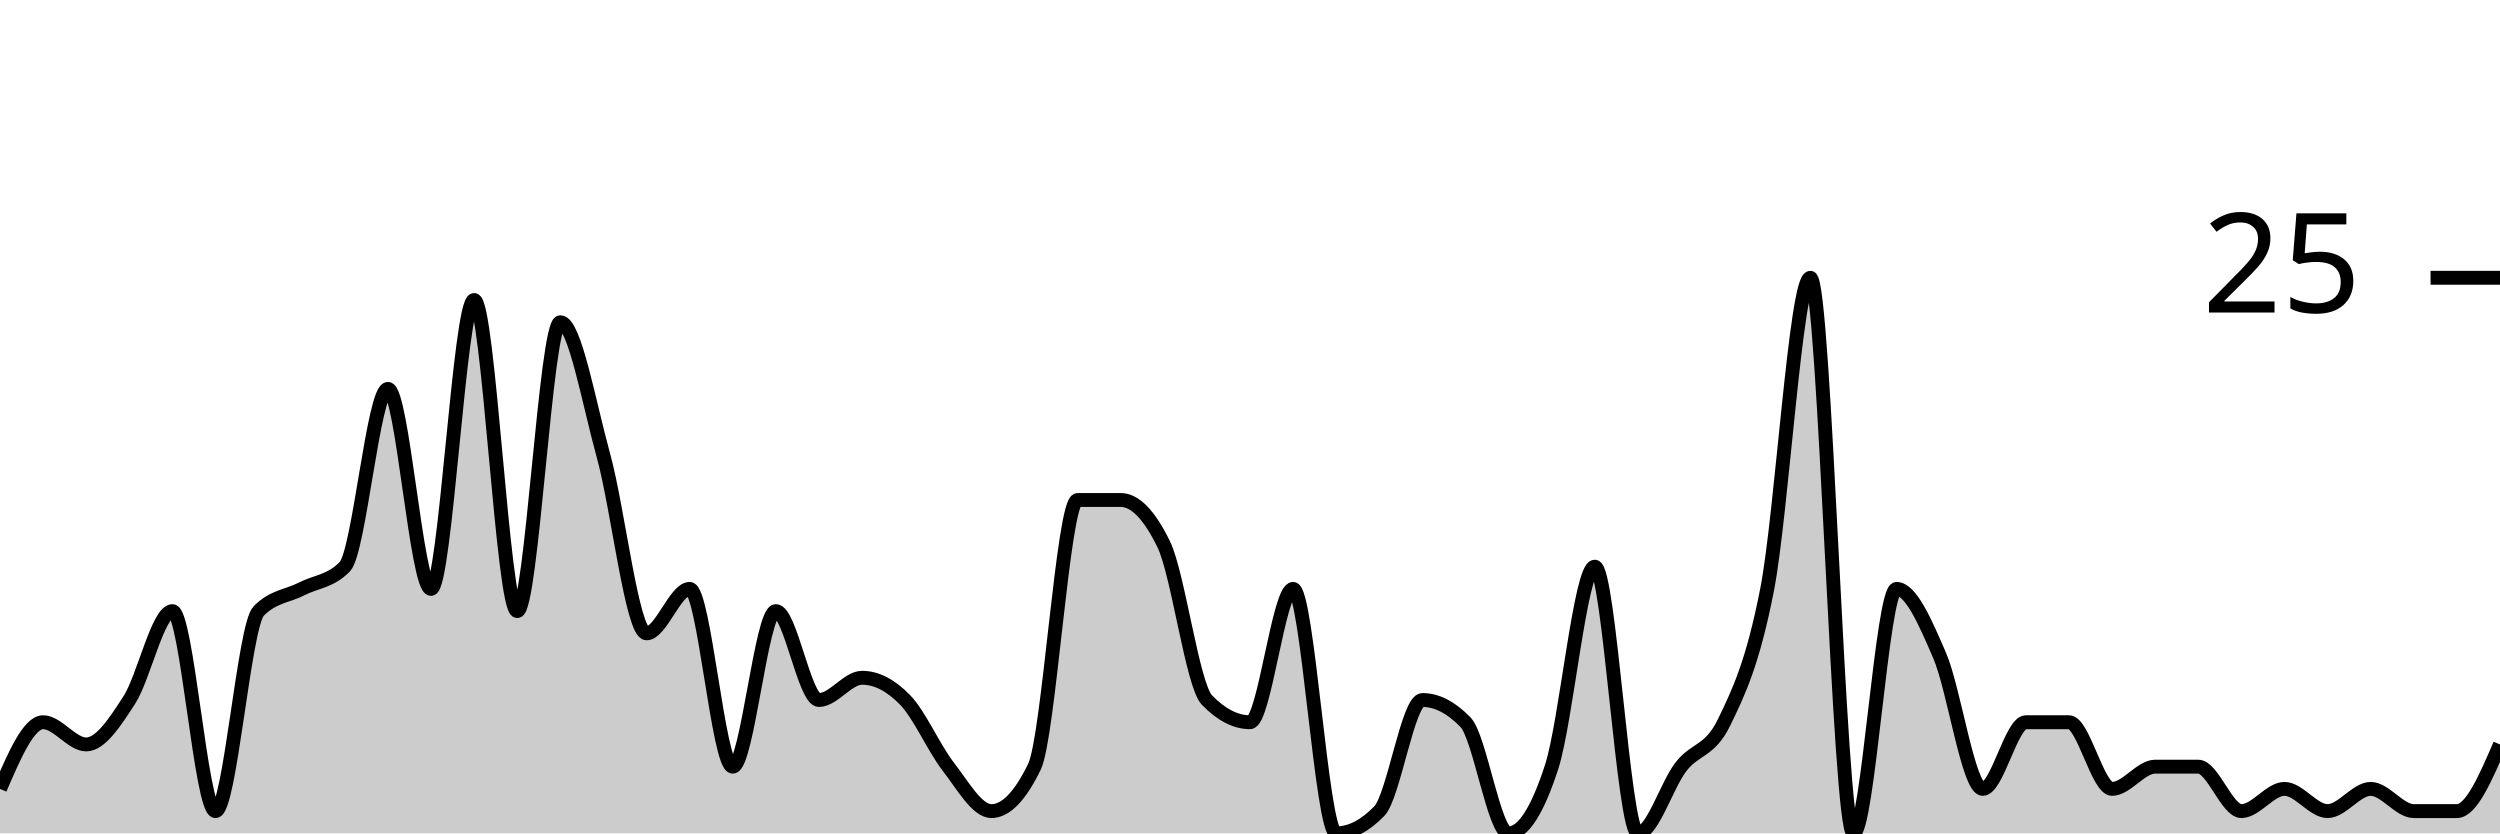
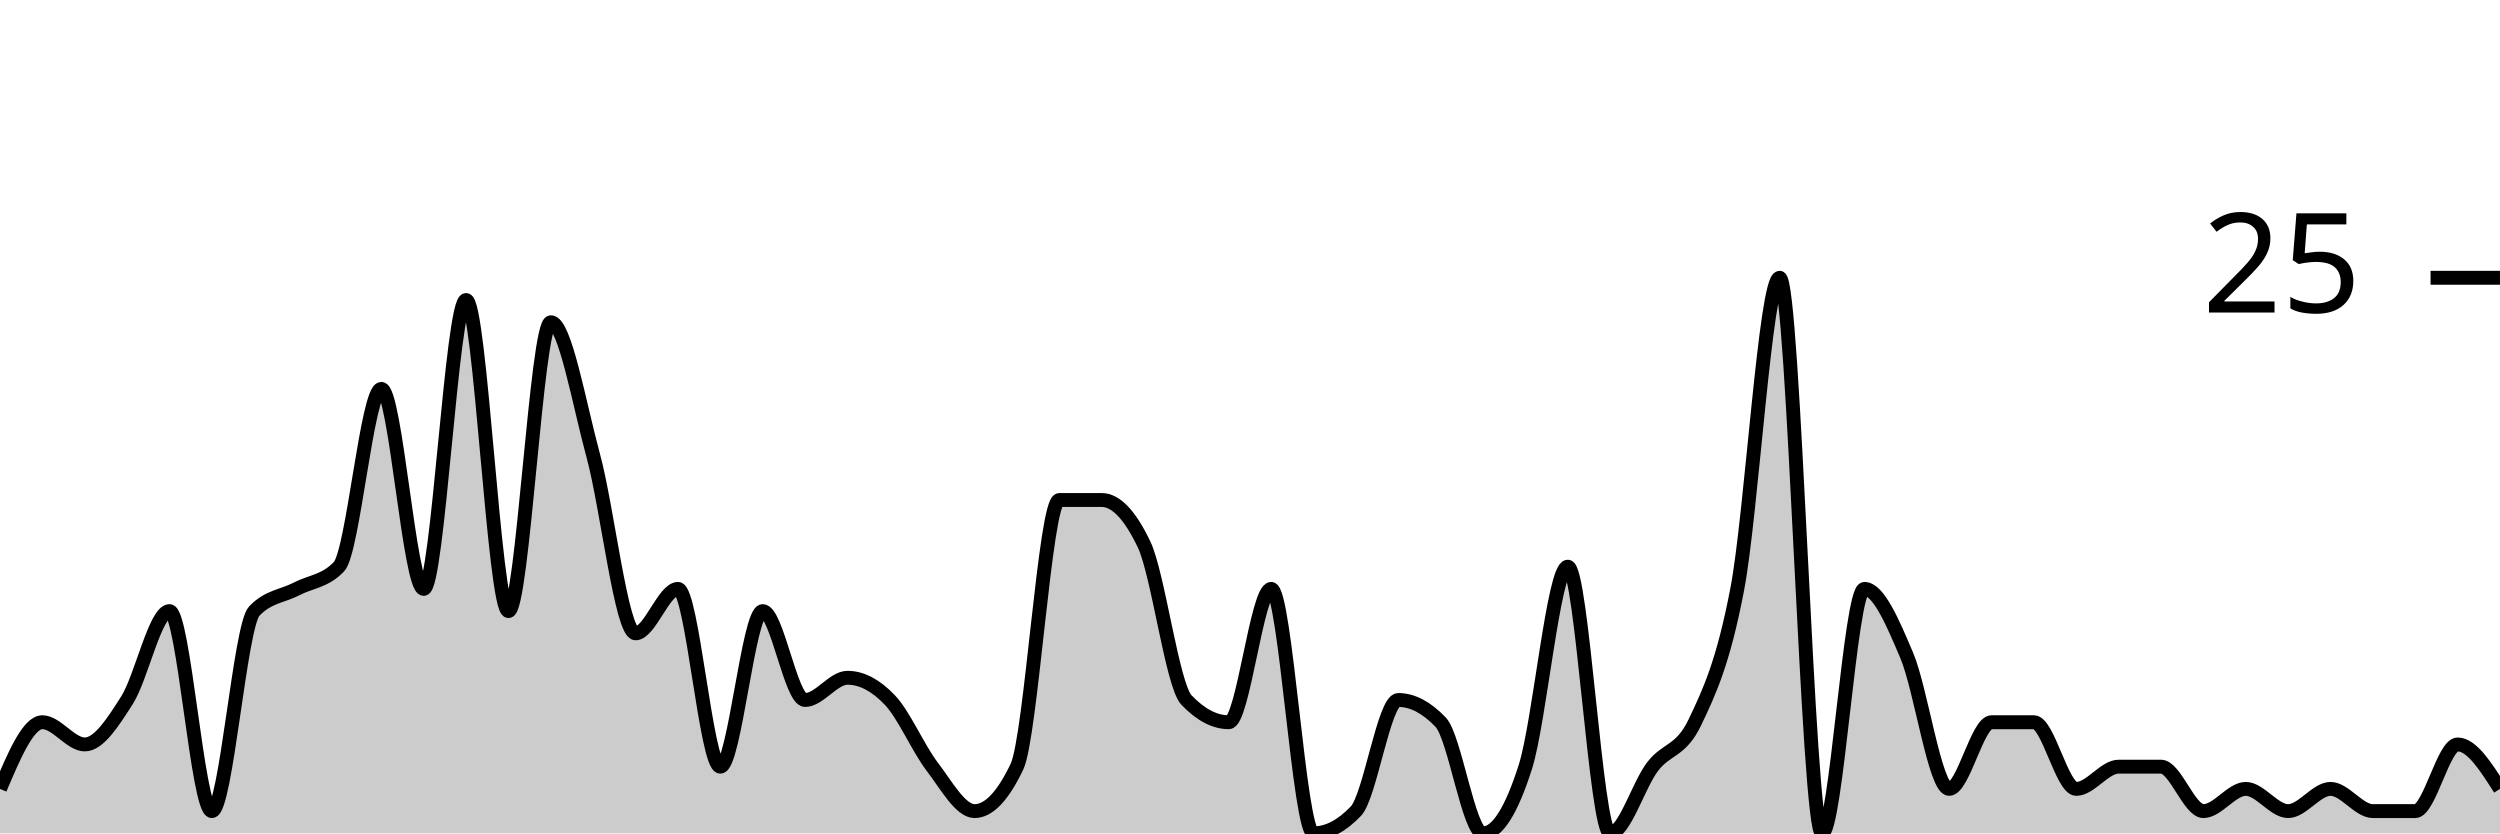
<svg xmlns="http://www.w3.org/2000/svg" viewBox="0 0 180 60">
  <g transform="translate(0,20)">
-     <path class="area" fill="rgba(0, 0, 0, 0.2)" d="M0,36.8C1.034,34.4,2.069,32,3.103,32C4.138,32,5.172,33.6,6.207,33.6C7.241,33.6,8.276,32,9.31,30.4C10.345,28.8,11.379,24,12.414,24C13.448,24,14.483,38.4,15.517,38.4C16.552,38.4,17.586,25.067,18.621,24C19.655,22.933,20.69,22.933,21.724,22.4C22.759,21.867,23.793,21.867,24.828,20.8C25.862,19.733,26.897,8,27.931,8C28.966,8,30,22.4,31.034,22.4C32.069,22.4,33.103,1.6,34.138,1.6C35.172,1.6,36.207,24,37.241,24C38.276,24,39.31,3.2,40.345,3.2C41.379,3.2,42.414,9.067,43.448,12.8C44.483,16.533,45.517,25.6,46.552,25.6C47.586,25.6,48.621,22.4,49.655,22.4C50.69,22.4,51.724,35.2,52.759,35.2C53.793,35.2,54.828,24,55.862,24C56.897,24,57.931,30.4,58.966,30.4C60,30.4,61.034,28.8,62.069,28.8C63.103,28.8,64.138,29.333,65.172,30.4C66.207,31.467,67.241,33.867,68.276,35.2C69.31,36.533,70.345,38.4,71.379,38.4C72.414,38.4,73.448,37.333,74.483,35.2C75.517,33.067,76.552,16,77.586,16C78.621,16,79.655,16,80.69,16C81.724,16,82.759,17.067,83.793,19.2C84.828,21.333,85.862,29.333,86.897,30.4C87.931,31.467,88.966,32,90,32C91.034,32,92.069,22.4,93.103,22.4C94.138,22.4,95.172,40,96.207,40C97.241,40,98.276,39.467,99.31,38.4C100.345,37.333,101.379,30.4,102.414,30.4C103.448,30.4,104.483,30.933,105.517,32C106.552,33.067,107.586,40,108.621,40C109.655,40,110.69,38.4,111.724,35.2C112.759,32,113.793,20.8,114.828,20.8C115.862,20.8,116.897,40,117.931,40C118.966,40,120,36.533,121.034,35.2C122.069,33.867,123.103,34.133,124.138,32C125.172,29.867,126.207,27.733,127.241,22.4C128.276,17.067,129.31,0,130.345,0C131.379,0,132.414,40,133.448,40C134.483,40,135.517,22.4,136.552,22.4C137.586,22.4,138.621,24.8,139.655,27.2C140.69,29.6,141.724,36.8,142.759,36.8C143.793,36.8,144.828,32,145.862,32C146.897,32,147.931,32,148.966,32C150,32,151.034,36.8,152.069,36.8C153.103,36.8,154.138,35.2,155.172,35.2C156.207,35.2,157.241,35.2,158.276,35.2C159.31,35.2,160.345,38.4,161.379,38.4C162.414,38.4,163.448,36.8,164.483,36.8C165.517,36.8,166.552,38.4,167.586,38.4C168.621,38.4,169.655,36.8,170.69,36.8C171.724,36.8,172.759,38.4,173.793,38.4C174.828,38.4,175.862,38.4,176.897,38.4C177.931,38.4,178.966,36,180,33.6L180,40C178.966,40,177.931,40,176.897,40C175.862,40,174.828,40,173.793,40C172.759,40,171.724,40,170.69,40C169.655,40,168.621,40,167.586,40C166.552,40,165.517,40,164.483,40C163.448,40,162.414,40,161.379,40C160.345,40,159.31,40,158.276,40C157.241,40,156.207,40,155.172,40C154.138,40,153.103,40,152.069,40C151.034,40,150,40,148.966,40C147.931,40,146.897,40,145.862,40C144.828,40,143.793,40,142.759,40C141.724,40,140.69,40,139.655,40C138.621,40,137.586,40,136.552,40C135.517,40,134.483,40,133.448,40C132.414,40,131.379,40,130.345,40C129.31,40,128.276,40,127.241,40C126.207,40,125.172,40,124.138,40C123.103,40,122.069,40,121.034,40C120,40,118.966,40,117.931,40C116.897,40,115.862,40,114.828,40C113.793,40,112.759,40,111.724,40C110.69,40,109.655,40,108.621,40C107.586,40,106.552,40,105.517,40C104.483,40,103.448,40,102.414,40C101.379,40,100.345,40,99.31,40C98.276,40,97.241,40,96.207,40C95.172,40,94.138,40,93.103,40C92.069,40,91.034,40,90,40C88.966,40,87.931,40,86.897,40C85.862,40,84.828,40,83.793,40C82.759,40,81.724,40,80.69,40C79.655,40,78.621,40,77.586,40C76.552,40,75.517,40,74.483,40C73.448,40,72.414,40,71.379,40C70.345,40,69.31,40,68.276,40C67.241,40,66.207,40,65.172,40C64.138,40,63.103,40,62.069,40C61.034,40,60,40,58.966,40C57.931,40,56.897,40,55.862,40C54.828,40,53.793,40,52.759,40C51.724,40,50.69,40,49.655,40C48.621,40,47.586,40,46.552,40C45.517,40,44.483,40,43.448,40C42.414,40,41.379,40,40.345,40C39.31,40,38.276,40,37.241,40C36.207,40,35.172,40,34.138,40C33.103,40,32.069,40,31.034,40C30,40,28.966,40,27.931,40C26.897,40,25.862,40,24.828,40C23.793,40,22.759,40,21.724,40C20.69,40,19.655,40,18.621,40C17.586,40,16.552,40,15.517,40C14.483,40,13.448,40,12.414,40C11.379,40,10.345,40,9.31,40C8.276,40,7.241,40,6.207,40C5.172,40,4.138,40,3.103,40C2.069,40,1.034,40,0,40Z" />
-     <path class="line" stroke="black" fill="none" d="M0,36.8C1.034,34.4,2.069,32,3.103,32C4.138,32,5.172,33.6,6.207,33.6C7.241,33.6,8.276,32,9.31,30.4C10.345,28.8,11.379,24,12.414,24C13.448,24,14.483,38.4,15.517,38.4C16.552,38.4,17.586,25.067,18.621,24C19.655,22.933,20.69,22.933,21.724,22.4C22.759,21.867,23.793,21.867,24.828,20.8C25.862,19.733,26.897,8,27.931,8C28.966,8,30,22.4,31.034,22.4C32.069,22.4,33.103,1.6,34.138,1.6C35.172,1.6,36.207,24,37.241,24C38.276,24,39.31,3.2,40.345,3.2C41.379,3.2,42.414,9.067,43.448,12.8C44.483,16.533,45.517,25.6,46.552,25.6C47.586,25.6,48.621,22.4,49.655,22.4C50.69,22.4,51.724,35.2,52.759,35.2C53.793,35.2,54.828,24,55.862,24C56.897,24,57.931,30.4,58.966,30.4C60,30.4,61.034,28.8,62.069,28.8C63.103,28.8,64.138,29.333,65.172,30.4C66.207,31.467,67.241,33.867,68.276,35.2C69.31,36.533,70.345,38.4,71.379,38.4C72.414,38.4,73.448,37.333,74.483,35.2C75.517,33.067,76.552,16,77.586,16C78.621,16,79.655,16,80.69,16C81.724,16,82.759,17.067,83.793,19.2C84.828,21.333,85.862,29.333,86.897,30.4C87.931,31.467,88.966,32,90,32C91.034,32,92.069,22.4,93.103,22.4C94.138,22.4,95.172,40,96.207,40C97.241,40,98.276,39.467,99.31,38.4C100.345,37.333,101.379,30.4,102.414,30.4C103.448,30.4,104.483,30.933,105.517,32C106.552,33.067,107.586,40,108.621,40C109.655,40,110.69,38.4,111.724,35.2C112.759,32,113.793,20.8,114.828,20.8C115.862,20.8,116.897,40,117.931,40C118.966,40,120,36.533,121.034,35.2C122.069,33.867,123.103,34.133,124.138,32C125.172,29.867,126.207,27.733,127.241,22.4C128.276,17.067,129.31,0,130.345,0C131.379,0,132.414,40,133.448,40C134.483,40,135.517,22.4,136.552,22.4C137.586,22.4,138.621,24.8,139.655,27.2C140.69,29.6,141.724,36.8,142.759,36.8C143.793,36.8,144.828,32,145.862,32C146.897,32,147.931,32,148.966,32C150,32,151.034,36.8,152.069,36.8C153.103,36.8,154.138,35.2,155.172,35.2C156.207,35.2,157.241,35.2,158.276,35.2C159.31,35.2,160.345,38.4,161.379,38.4C162.414,38.4,163.448,36.8,164.483,36.8C165.517,36.8,166.552,38.4,167.586,38.4C168.621,38.4,169.655,36.8,170.69,36.8C171.724,36.8,172.759,38.4,173.793,38.4C174.828,38.4,175.862,38.4,176.897,38.4C177.931,38.4,178.966,36,180,33.6" />
+     <path class="area" fill="rgba(0, 0, 0, 0.2)" d="M0,36.8C1.017,34.4,2.034,32,3.051,32C4.068,32,5.085,33.6,6.102,33.6C7.119,33.6,8.136,32,9.153,30.4C10.169,28.8,11.186,24,12.203,24C13.22,24,14.237,38.4,15.254,38.4C16.271,38.4,17.288,25.067,18.305,24C19.322,22.933,20.339,22.933,21.356,22.4C22.373,21.867,23.39,21.867,24.407,20.8C25.424,19.733,26.441,8,27.458,8C28.475,8,29.492,22.4,30.508,22.4C31.525,22.4,32.542,1.6,33.559,1.6C34.576,1.6,35.593,24,36.61,24C37.627,24,38.644,3.2,39.661,3.2C40.678,3.2,41.695,9.067,42.712,12.8C43.729,16.533,44.746,25.6,45.763,25.6C46.78,25.6,47.797,22.4,48.814,22.4C49.831,22.4,50.847,35.2,51.864,35.2C52.881,35.2,53.898,24,54.915,24C55.932,24,56.949,30.4,57.966,30.4C58.983,30.4,60,28.8,61.017,28.8C62.034,28.8,63.051,29.333,64.068,30.4C65.085,31.467,66.102,33.867,67.119,35.2C68.136,36.533,69.153,38.4,70.169,38.4C71.186,38.4,72.203,37.333,73.22,35.2C74.237,33.067,75.254,16,76.271,16C77.288,16,78.305,16,79.322,16C80.339,16,81.356,17.067,82.373,19.2C83.39,21.333,84.407,29.333,85.424,30.4C86.441,31.467,87.458,32,88.475,32C89.492,32,90.508,22.4,91.525,22.4C92.542,22.4,93.559,40,94.576,40C95.593,40,96.61,39.467,97.627,38.4C98.644,37.333,99.661,30.4,100.678,30.4C101.695,30.4,102.712,30.933,103.729,32C104.746,33.067,105.763,40,106.78,40C107.797,40,108.814,38.4,109.831,35.2C110.847,32,111.864,20.8,112.881,20.8C113.898,20.8,114.915,40,115.932,40C116.949,40,117.966,36.533,118.983,35.2C120,33.867,121.017,34.133,122.034,32C123.051,29.867,124.068,27.733,125.085,22.4C126.102,17.067,127.119,0,128.136,0C129.153,0,130.169,40,131.186,40C132.203,40,133.22,22.4,134.237,22.4C135.254,22.4,136.271,24.8,137.288,27.2C138.305,29.6,139.322,36.8,140.339,36.8C141.356,36.8,142.373,32,143.39,32C144.407,32,145.424,32,146.441,32C147.458,32,148.475,36.8,149.492,36.8C150.508,36.8,151.525,35.2,152.542,35.2C153.559,35.2,154.576,35.2,155.593,35.2C156.61,35.2,157.627,38.4,158.644,38.4C159.661,38.4,160.678,36.8,161.695,36.8C162.712,36.8,163.729,38.4,164.746,38.4C165.763,38.4,166.78,36.8,167.797,36.8C168.814,36.8,169.831,38.4,170.847,38.4C171.864,38.4,172.881,38.4,173.898,38.4C174.915,38.4,175.932,33.6,176.949,33.6C177.966,33.6,178.983,35.2,180,36.8L180,40C178.983,40,177.966,40,176.949,40C175.932,40,174.915,40,173.898,40C172.881,40,171.864,40,170.847,40C169.831,40,168.814,40,167.797,40C166.78,40,165.763,40,164.746,40C163.729,40,162.712,40,161.695,40C160.678,40,159.661,40,158.644,40C157.627,40,156.61,40,155.593,40C154.576,40,153.559,40,152.542,40C151.525,40,150.508,40,149.492,40C148.475,40,147.458,40,146.441,40C145.424,40,144.407,40,143.39,40C142.373,40,141.356,40,140.339,40C139.322,40,138.305,40,137.288,40C136.271,40,135.254,40,134.237,40C133.22,40,132.203,40,131.186,40C130.169,40,129.153,40,128.136,40C127.119,40,126.102,40,125.085,40C124.068,40,123.051,40,122.034,40C121.017,40,120,40,118.983,40C117.966,40,116.949,40,115.932,40C114.915,40,113.898,40,112.881,40C111.864,40,110.847,40,109.831,40C108.814,40,107.797,40,106.78,40C105.763,40,104.746,40,103.729,40C102.712,40,101.695,40,100.678,40C99.661,40,98.644,40,97.627,40C96.61,40,95.593,40,94.576,40C93.559,40,92.542,40,91.525,40C90.508,40,89.492,40,88.475,40C87.458,40,86.441,40,85.424,40C84.407,40,83.39,40,82.373,40C81.356,40,80.339,40,79.322,40C78.305,40,77.288,40,76.271,40C75.254,40,74.237,40,73.22,40C72.203,40,71.186,40,70.169,40C69.153,40,68.136,40,67.119,40C66.102,40,65.085,40,64.068,40C63.051,40,62.034,40,61.017,40C60,40,58.983,40,57.966,40C56.949,40,55.932,40,54.915,40C53.898,40,52.881,40,51.864,40C50.847,40,49.831,40,48.814,40C47.797,40,46.78,40,45.763,40C44.746,40,43.729,40,42.712,40C41.695,40,40.678,40,39.661,40C38.644,40,37.627,40,36.61,40C35.593,40,34.576,40,33.559,40C32.542,40,31.525,40,30.508,40C29.492,40,28.475,40,27.458,40C26.441,40,25.424,40,24.407,40C23.39,40,22.373,40,21.356,40C20.339,40,19.322,40,18.305,40C17.288,40,16.271,40,15.254,40C14.237,40,13.22,40,12.203,40C11.186,40,10.169,40,9.153,40C8.136,40,7.119,40,6.102,40C5.085,40,4.068,40,3.051,40C2.034,40,1.017,40,0,40Z" />
+     <path class="line" stroke="black" fill="none" d="M0,36.8C1.017,34.4,2.034,32,3.051,32C4.068,32,5.085,33.6,6.102,33.6C7.119,33.6,8.136,32,9.153,30.4C10.169,28.8,11.186,24,12.203,24C13.22,24,14.237,38.4,15.254,38.4C16.271,38.4,17.288,25.067,18.305,24C19.322,22.933,20.339,22.933,21.356,22.4C22.373,21.867,23.39,21.867,24.407,20.8C25.424,19.733,26.441,8,27.458,8C28.475,8,29.492,22.4,30.508,22.4C31.525,22.4,32.542,1.6,33.559,1.6C34.576,1.6,35.593,24,36.61,24C37.627,24,38.644,3.2,39.661,3.2C40.678,3.2,41.695,9.067,42.712,12.8C43.729,16.533,44.746,25.6,45.763,25.6C46.78,25.6,47.797,22.4,48.814,22.4C49.831,22.4,50.847,35.2,51.864,35.2C52.881,35.2,53.898,24,54.915,24C55.932,24,56.949,30.4,57.966,30.4C58.983,30.4,60,28.8,61.017,28.8C62.034,28.8,63.051,29.333,64.068,30.4C65.085,31.467,66.102,33.867,67.119,35.2C68.136,36.533,69.153,38.4,70.169,38.4C71.186,38.4,72.203,37.333,73.22,35.2C74.237,33.067,75.254,16,76.271,16C77.288,16,78.305,16,79.322,16C80.339,16,81.356,17.067,82.373,19.2C83.39,21.333,84.407,29.333,85.424,30.4C86.441,31.467,87.458,32,88.475,32C89.492,32,90.508,22.4,91.525,22.4C92.542,22.4,93.559,40,94.576,40C95.593,40,96.61,39.467,97.627,38.4C98.644,37.333,99.661,30.4,100.678,30.4C101.695,30.4,102.712,30.933,103.729,32C104.746,33.067,105.763,40,106.78,40C107.797,40,108.814,38.4,109.831,35.2C110.847,32,111.864,20.8,112.881,20.8C113.898,20.8,114.915,40,115.932,40C116.949,40,117.966,36.533,118.983,35.2C120,33.867,121.017,34.133,122.034,32C123.051,29.867,124.068,27.733,125.085,22.4C126.102,17.067,127.119,0,128.136,0C129.153,0,130.169,40,131.186,40C132.203,40,133.22,22.4,134.237,22.4C135.254,22.4,136.271,24.8,137.288,27.2C138.305,29.6,139.322,36.8,140.339,36.8C141.356,36.8,142.373,32,143.39,32C144.407,32,145.424,32,146.441,32C147.458,32,148.475,36.8,149.492,36.8C150.508,36.8,151.525,35.2,152.542,35.2C153.559,35.2,154.576,35.2,155.593,35.2C156.61,35.2,157.627,38.4,158.644,38.4C159.661,38.4,160.678,36.8,161.695,36.8C162.712,36.8,163.729,38.4,164.746,38.4C165.763,38.4,166.78,36.8,167.797,36.8C168.814,36.8,169.831,38.4,170.847,38.4C171.864,38.4,172.881,38.4,173.898,38.4C174.915,38.4,175.932,33.6,176.949,33.6C177.966,33.6,178.983,35.2,180,36.8" />
    <path class="axis-ceiling" stroke-width="1" stroke="black" fill="none" d="M175,0L180,0" />
    <text class="axis-ceiling-label" font-family="sans-serif" text-anchor="end" font-size="10px" x="170" y="2.5">25</text>
  </g>
</svg>
